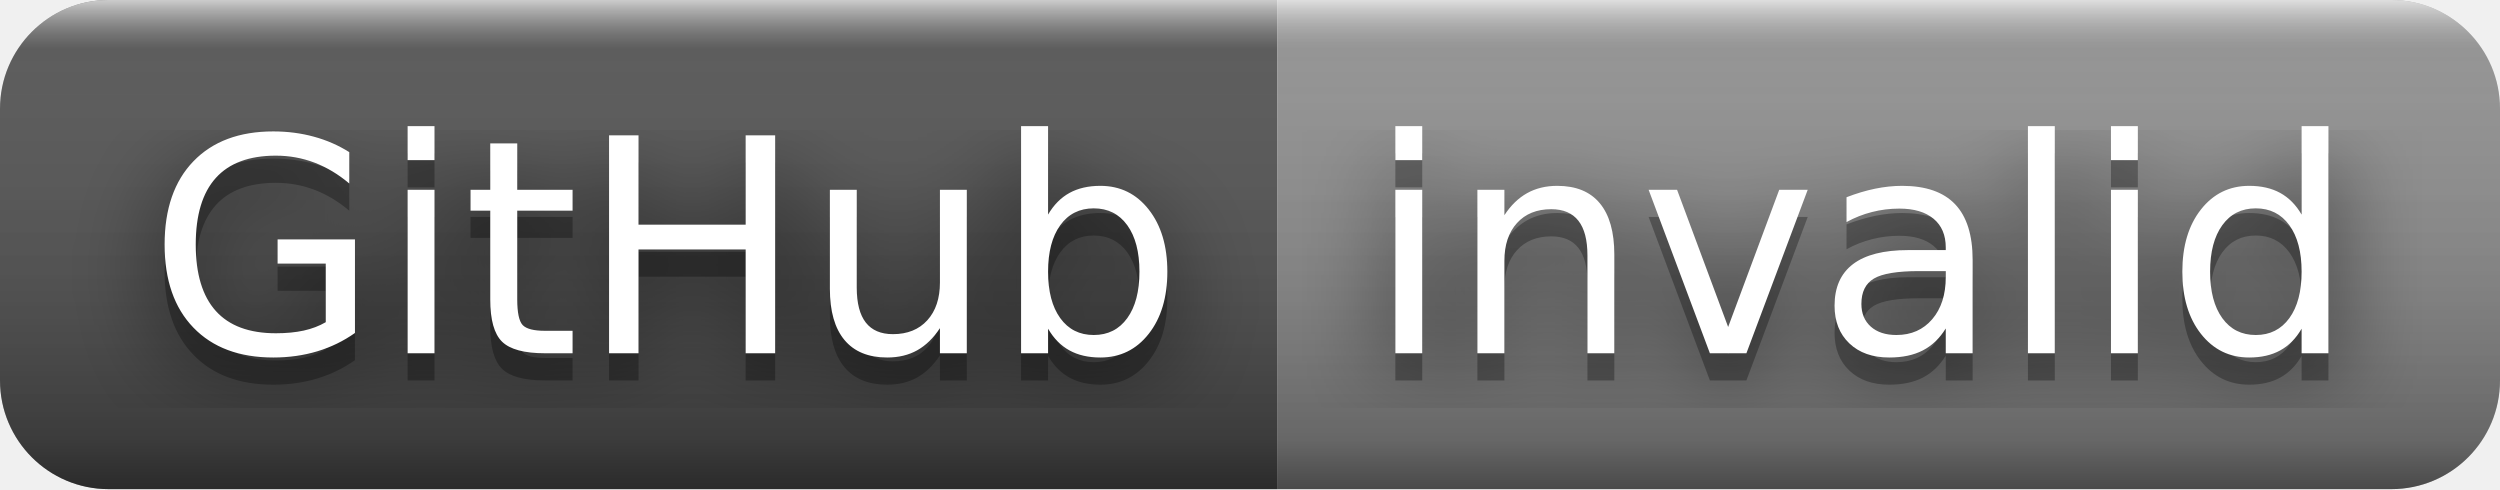
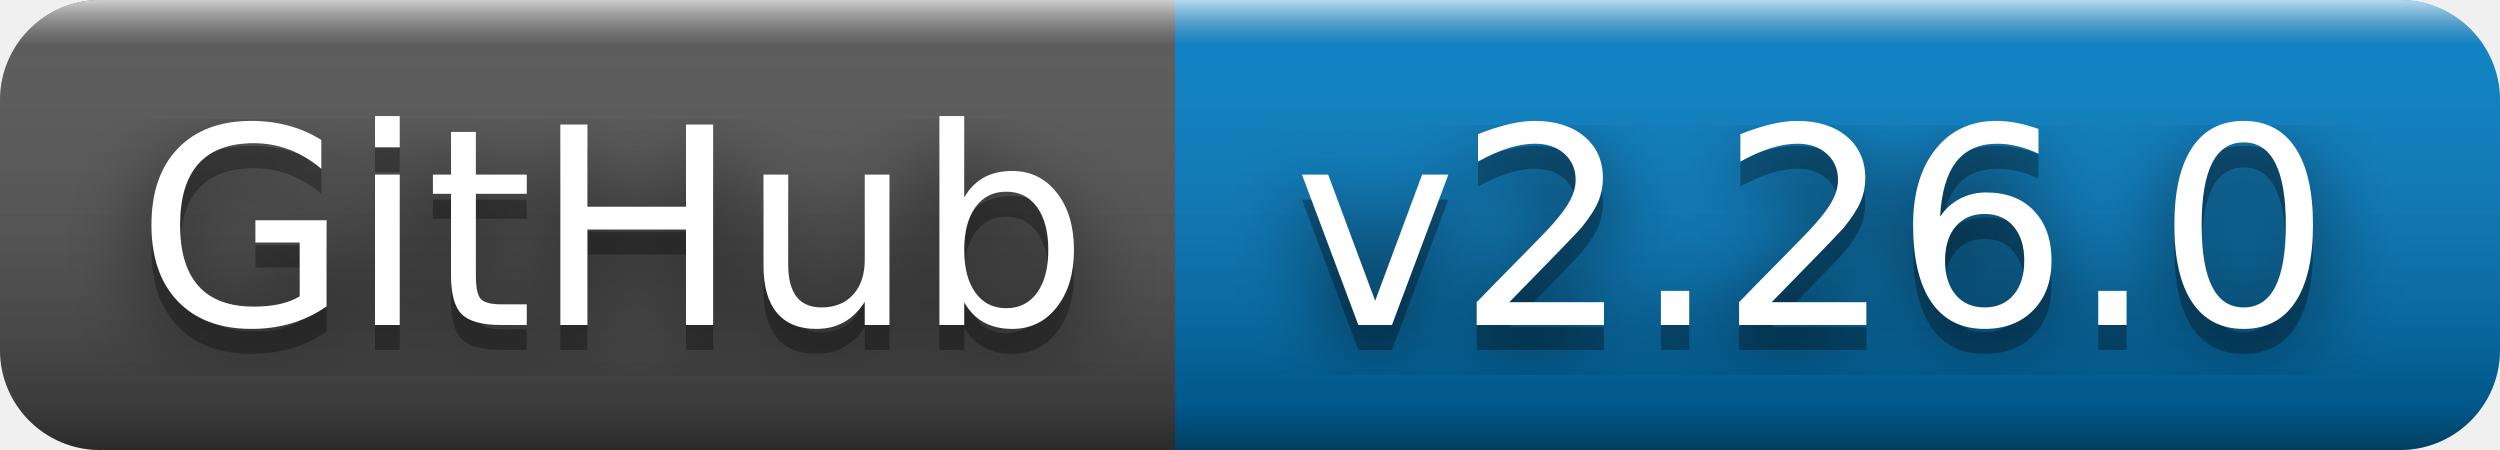
- <svg xmlns="http://www.w3.org/2000/svg" width="92" height="18" role="img" aria-label="GitHub: invalid">
+ <svg xmlns="http://www.w3.org/2000/svg" width="100" height="18" role="img" aria-label="GitHub: v2.26.0">
  <filter id="blur">
    <feGaussianBlur in="SourceGraphic" stdDeviation="16" />
  </filter>
  <linearGradient id="s" x2="0" y2="100%">
    <stop offset="0" stop-color="#fff" stop-opacity=".7" />
    <stop offset=".1" stop-color="#aaa" stop-opacity=".1" />
    <stop offset=".9" stop-color="#000" stop-opacity=".3" />
    <stop offset="1" stop-color="#000" stop-opacity=".5" />
  </linearGradient>
  <clipPath id="r">
-     <rect width="92" height="18" rx="4" fill="#fff" />
+     <rect width="100" height="18" rx="4" fill="#fff" />
  </clipPath>
  <g clip-path="url(#r)">
    <rect width="47" height="18" fill="#555" />
-     <rect x="47" width="45" height="18" fill="#939393" />
-     <rect width="92" height="18" fill="url(#s)" />
+     <rect x="47" width="53" height="18" fill="#007ec6" />
+     <rect width="100" height="18" fill="url(#s)" />
  </g>
  <g fill="#fff" text-anchor="middle" font-family="Verdana,Geneva,DejaVu Sans,sans-serif" text-rendering="geometricPrecision" font-size="110">
    <text aria-hidden="true" x="245" y="140" fill="#010101" fill-opacity=".80" filter="url(#blur)" transform="scale(.1)" textLength="370">GitHub</text>
    <text aria-hidden="true" x="245" y="140" fill="#010101" fill-opacity=".3" transform="scale(.1)" textLength="370">GitHub</text>
    <text x="245" y="130" transform="scale(.1)" fill="#fff" textLength="370">GitHub</text>
-     <text aria-hidden="true" x="685" y="140" fill="#010101" fill-opacity=".80" filter="url(#blur)" transform="scale(.1)" textLength="350">invalid</text>
-     <text aria-hidden="true" x="685" y="140" fill="#010101" fill-opacity=".3" transform="scale(.1)" textLength="350">invalid</text>
-     <text x="685" y="130" transform="scale(.1)" fill="#fff" textLength="350">invalid</text>
+     <text aria-hidden="true" x="725" y="140" fill="#010101" fill-opacity=".80" filter="url(#blur)" transform="scale(.1)" textLength="430">v2.26.0</text>
+     <text aria-hidden="true" x="725" y="140" fill="#010101" fill-opacity=".3" transform="scale(.1)" textLength="430">v2.26.0</text>
+     <text x="725" y="130" transform="scale(.1)" fill="#fff" textLength="430">v2.26.0</text>
  </g>
</svg>
